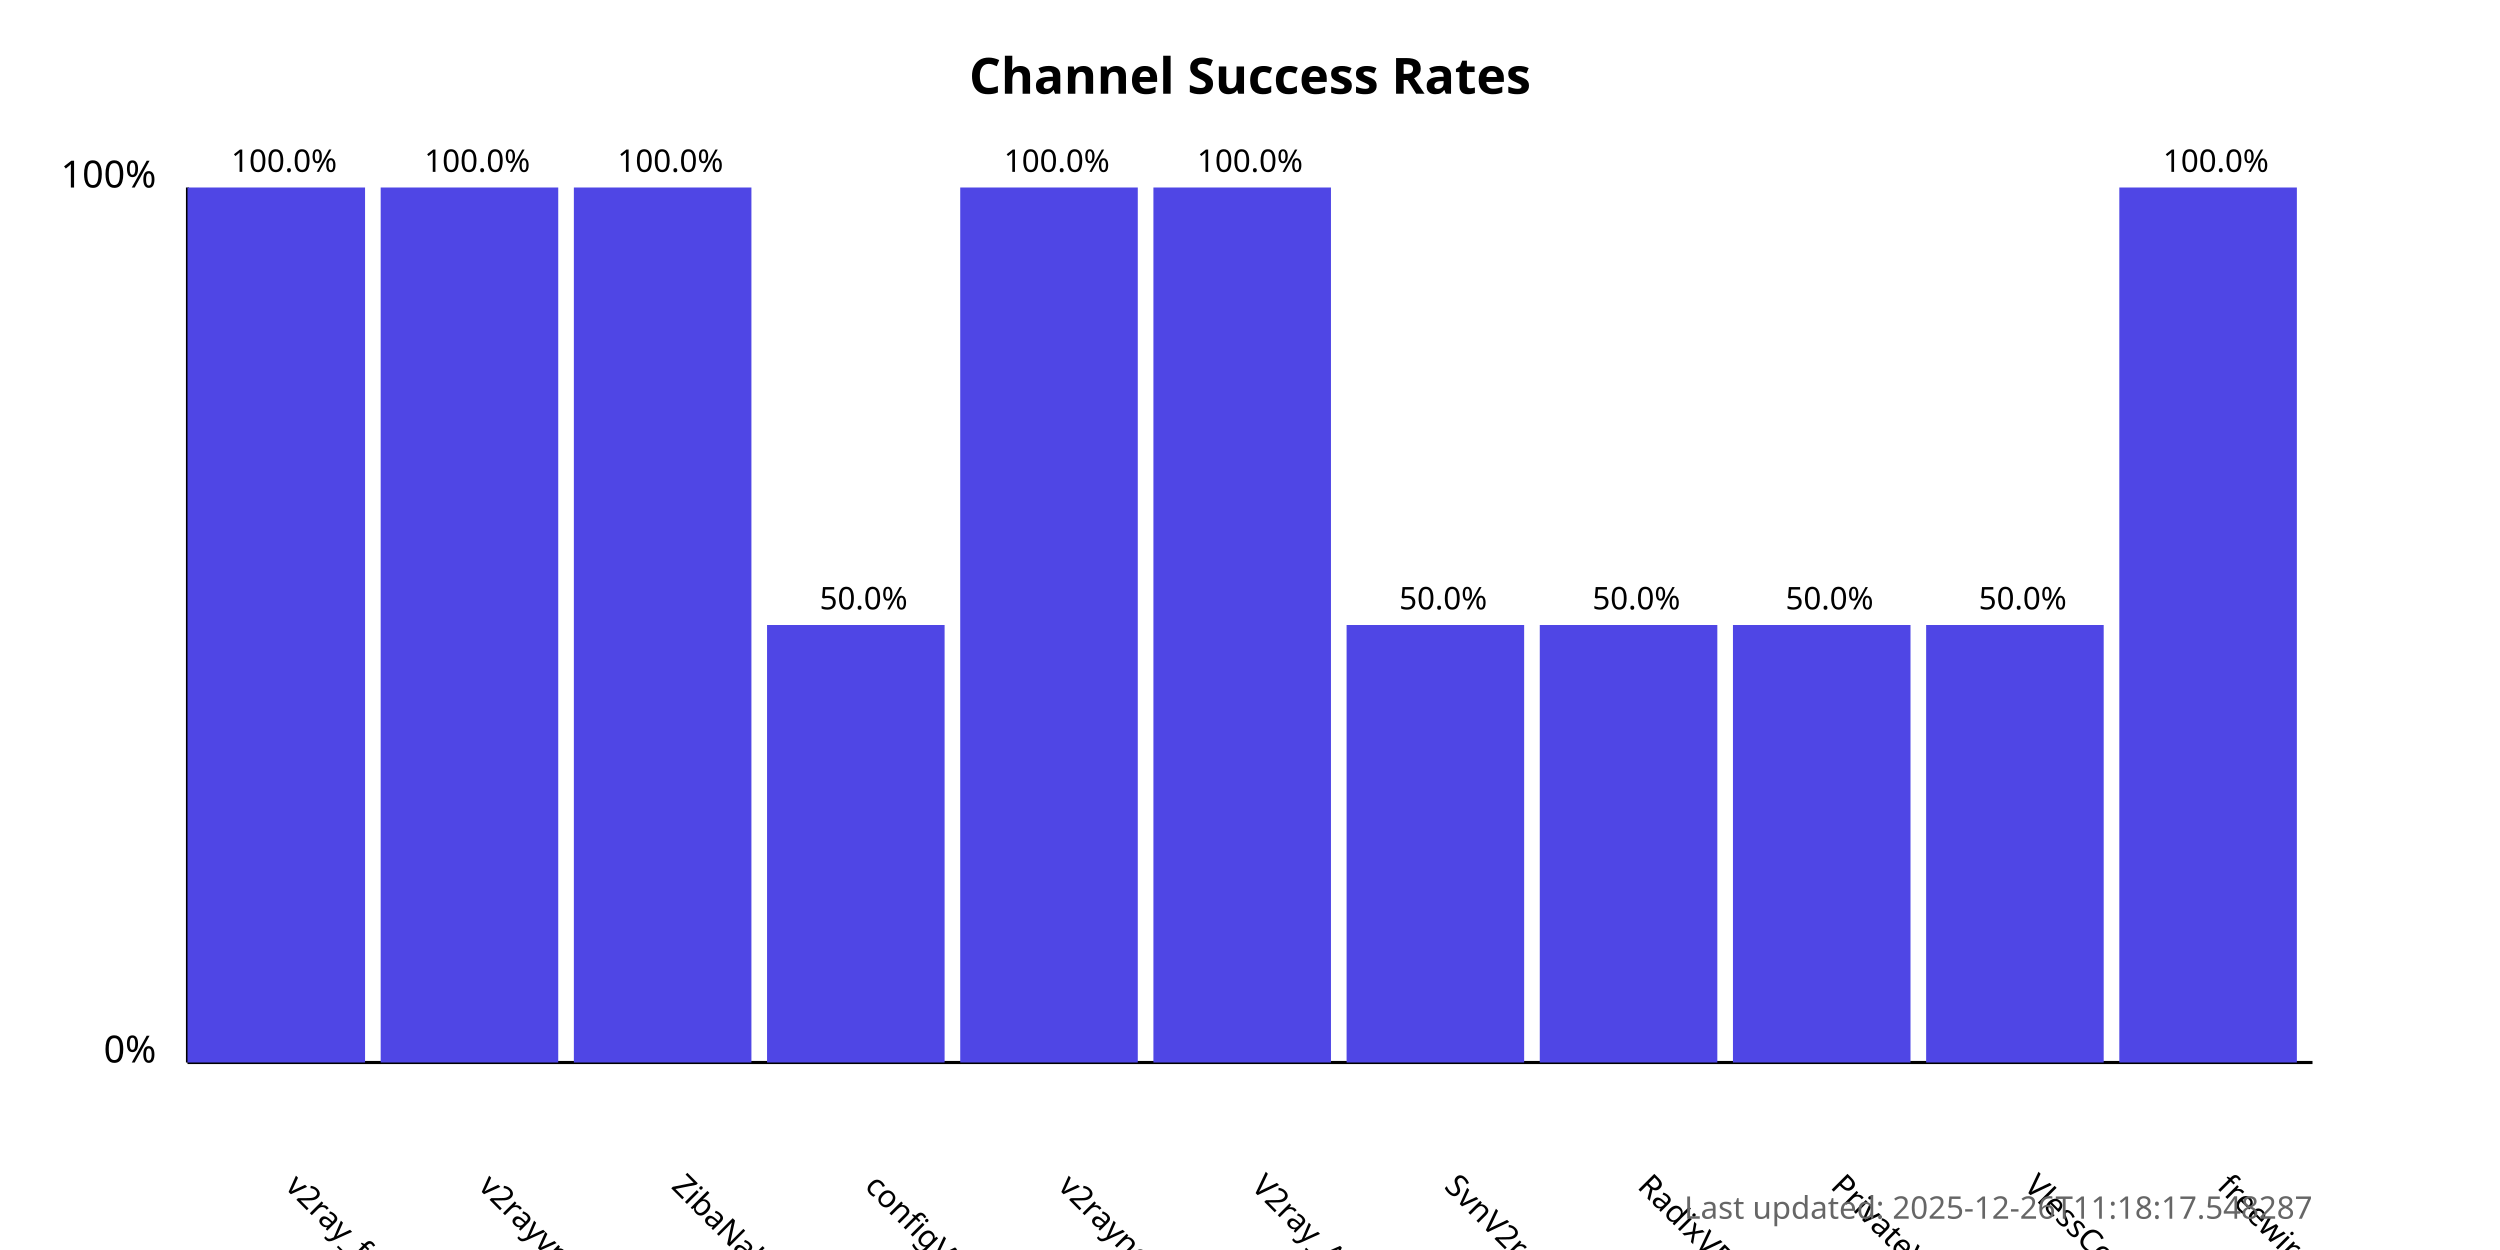
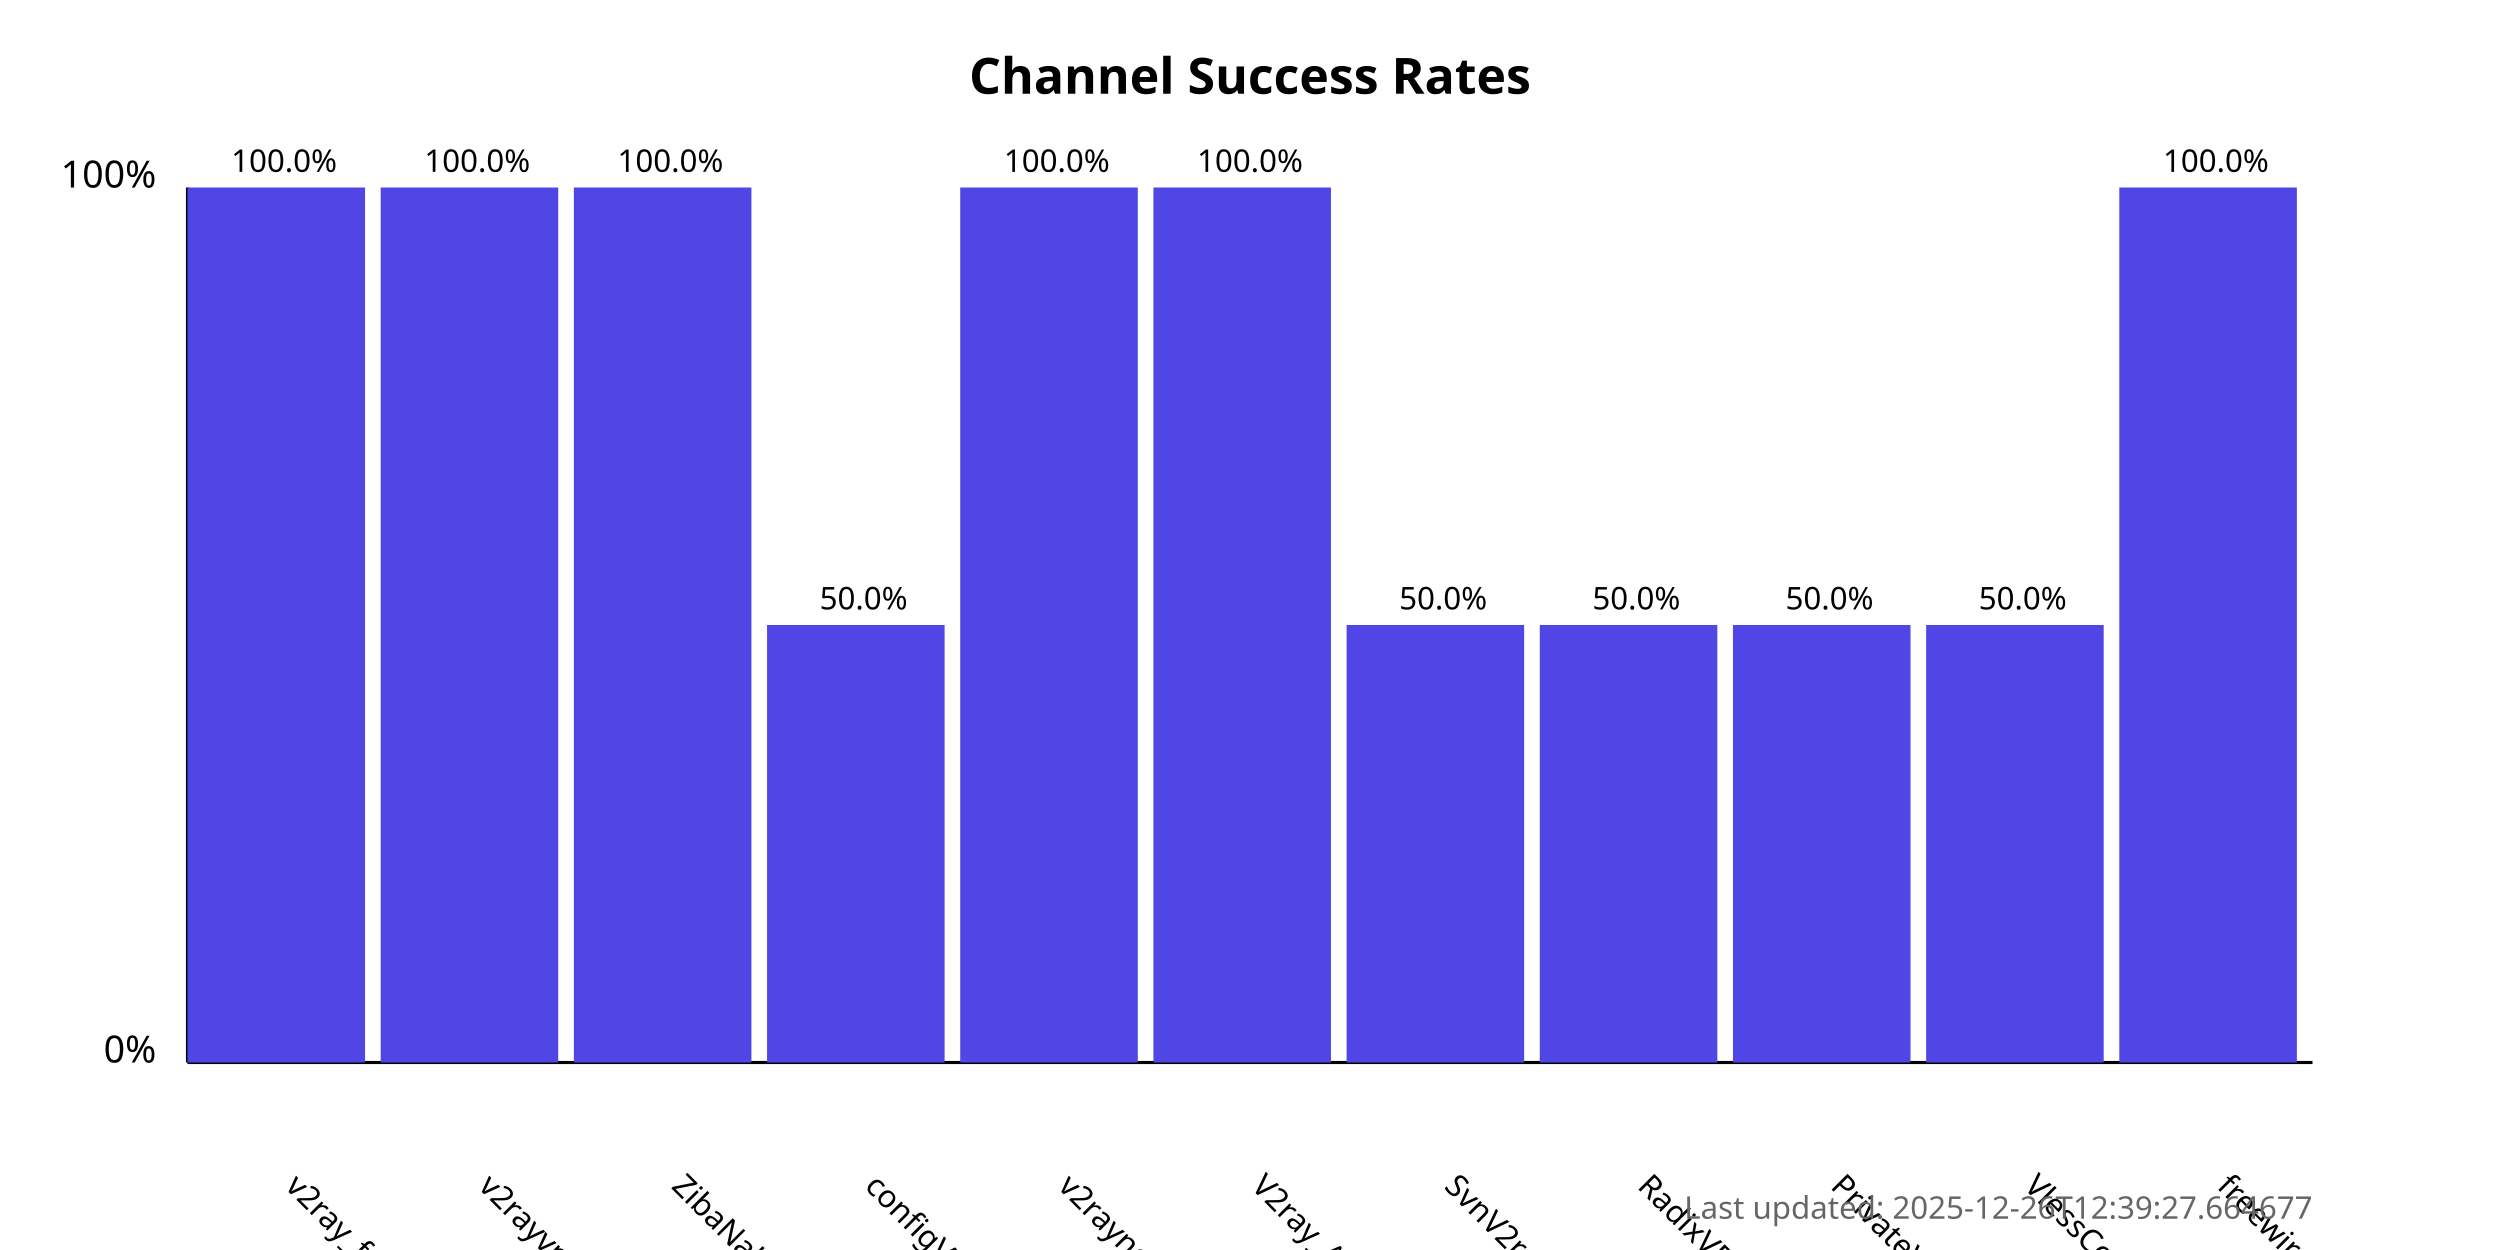
<svg xmlns="http://www.w3.org/2000/svg" width="800" height="400">
  <style>
            .chart-title { font: bold 16px sans-serif; }
            .axis-label { font: 12px sans-serif; }
            .tick-label { font: 10px sans-serif; }
            .bar { fill: #4f46e5; }
            .bar:hover { fill: #6366f1; }
            .timestamp { font: 10px sans-serif; fill: #666; }
        </style>
  <text x="400.0" y="30" text-anchor="middle" class="chart-title">
            Channel Success Rates
        </text>
  <line x1="60" y1="340" x2="60" y2="60" stroke="black" stroke-width="1" />
  <line x1="60" y1="340" x2="740" y2="340" stroke="black" stroke-width="1" />
  <text x="50" y="340" text-anchor="end" class="axis-label">0%</text>
  <text x="50" y="60" text-anchor="end" class="axis-label">100%</text>
  <g>
    <rect x="60" y="60.0" width="56.818" height="280.0" class="bar" />
    <text x="90.909" y="380" transform="rotate(45, 90.90909, 380)" text-anchor="start" class="tick-label">
                v2ray_free_conf
            </text>
    <text x="90.909" y="55.0" text-anchor="middle" class="tick-label">
                100.0%
            </text>
  </g>
  <g>
    <rect x="121.818" y="60.0" width="56.818" height="280.0" class="bar" />
    <text x="152.727" y="380" transform="rotate(45, 152.7273, 380)" text-anchor="start" class="tick-label">
                v2rayvpno
            </text>
    <text x="152.727" y="55.0" text-anchor="middle" class="tick-label">
                100.0%
            </text>
  </g>
  <g>
    <rect x="183.636" y="60.0" width="56.818" height="280.0" class="bar" />
    <text x="214.545" y="380" transform="rotate(45, 214.5455, 380)" text-anchor="start" class="tick-label">
                ZibaNabz
            </text>
    <text x="214.545" y="55.0" text-anchor="middle" class="tick-label">
                100.0%
            </text>
  </g>
  <g>
    <rect x="245.455" y="200.0" width="56.818" height="140.0" class="bar" />
    <text x="276.364" y="380" transform="rotate(45, 276.3636, 380)" text-anchor="start" class="tick-label">
                configV2rayForFree
            </text>
    <text x="276.364" y="195.0" text-anchor="middle" class="tick-label">
                50.0%
            </text>
  </g>
  <g>
    <rect x="307.273" y="60.0" width="56.818" height="280.0" class="bar" />
    <text x="338.182" y="380" transform="rotate(45, 338.1818, 380)" text-anchor="start" class="tick-label">
                v2rayngvpn
            </text>
    <text x="338.182" y="55.0" text-anchor="middle" class="tick-label">
                100.0%
            </text>
  </g>
  <g>
    <rect x="369.091" y="60.0" width="56.818" height="280.0" class="bar" />
    <text x="400.0" y="380" transform="rotate(45, 400.0, 380)" text-anchor="start" class="tick-label">
                V2ray_Alpha
            </text>
    <text x="400.0" y="55.0" text-anchor="middle" class="tick-label">
                100.0%
            </text>
  </g>
  <g>
    <rect x="430.909" y="200.0" width="56.818" height="140.0" class="bar" />
    <text x="461.818" y="380" transform="rotate(45, 461.8182, 380)" text-anchor="start" class="tick-label">
                SvnV2ray
            </text>
    <text x="461.818" y="195.0" text-anchor="middle" class="tick-label">
                50.0%
            </text>
  </g>
  <g>
    <rect x="492.727" y="200.0" width="56.818" height="140.0" class="bar" />
    <text x="523.636" y="380" transform="rotate(45, 523.6364, 380)" text-anchor="start" class="tick-label">
                RadixVPN
            </text>
    <text x="523.636" y="195.0" text-anchor="middle" class="tick-label">
                50.0%
            </text>
  </g>
  <g>
    <rect x="554.545" y="200.0" width="56.818" height="140.0" class="bar" />
    <text x="585.455" y="380" transform="rotate(45, 585.4545, 380)" text-anchor="start" class="tick-label">
                PrivateVPNs
            </text>
    <text x="585.455" y="195.0" text-anchor="middle" class="tick-label">
                50.0%
            </text>
  </g>
  <g>
    <rect x="616.364" y="200.0" width="56.818" height="140.0" class="bar" />
    <text x="647.273" y="380" transform="rotate(45, 647.2727, 380)" text-anchor="start" class="tick-label">
                VlessConfig
            </text>
    <text x="647.273" y="195.0" text-anchor="middle" class="tick-label">
                50.0%
            </text>
  </g>
  <g>
    <rect x="678.182" y="60.0" width="56.818" height="280.0" class="bar" />
    <text x="709.091" y="380" transform="rotate(45, 709.0909, 380)" text-anchor="start" class="tick-label">
                freewireguard
            </text>
    <text x="709.091" y="55.0" text-anchor="middle" class="tick-label">
                100.0%
            </text>
  </g>
  <text x="740" y="390" text-anchor="end" class="timestamp">
-             Last updated: 2025-12-26T11:18:17.548287
+             Last updated: 2025-12-26T12:39:27.664677
        </text>
</svg>
